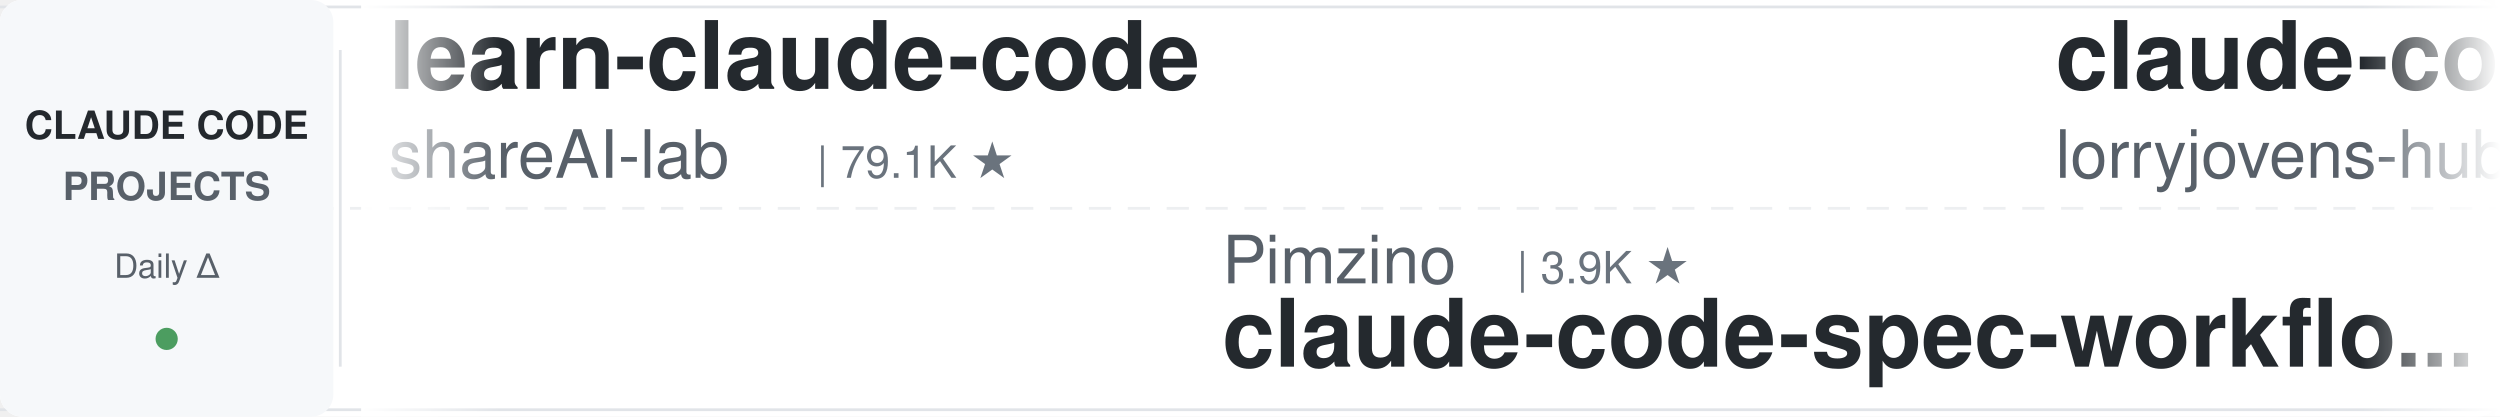
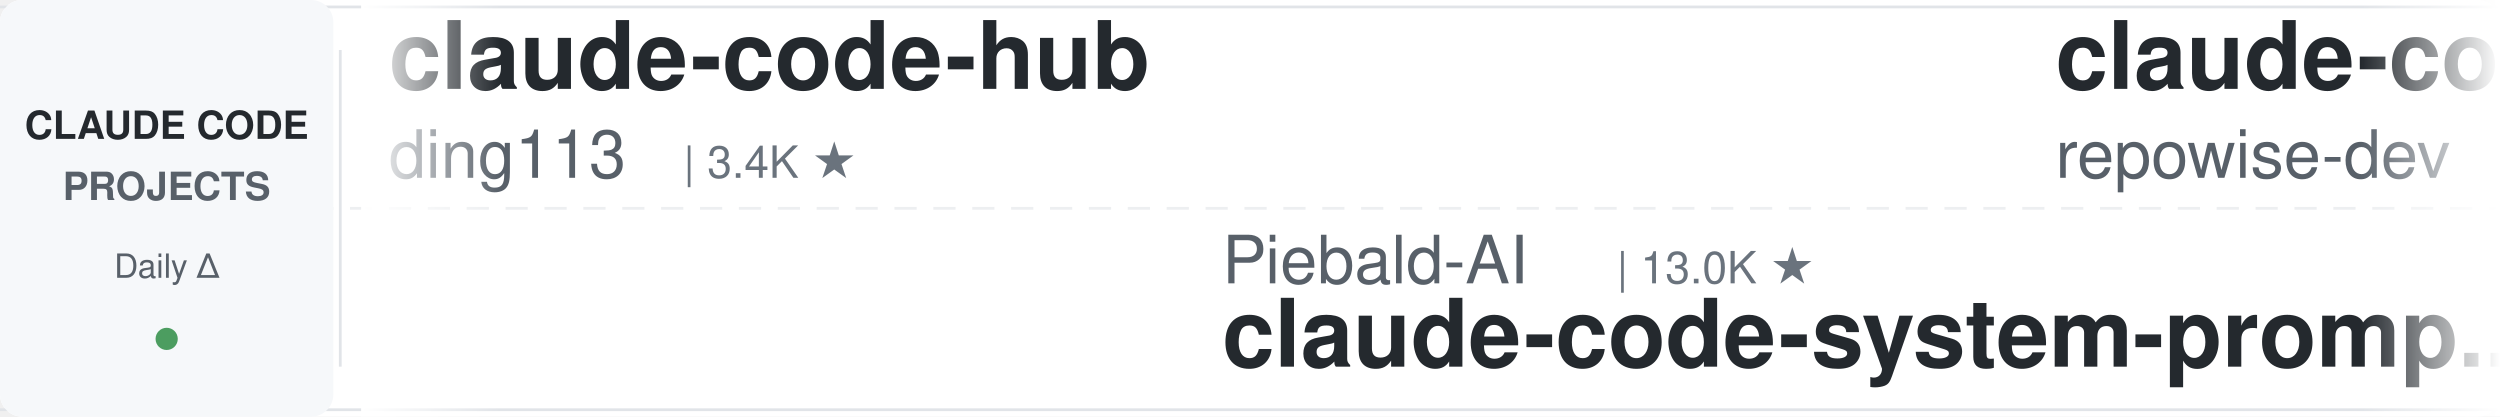
<svg xmlns="http://www.w3.org/2000/svg" width="900" height="150">
  <defs>
    <linearGradient id="leftFade" x1="0%" y1="0%" x2="100%" y2="0%">
      <stop offset="0%" style="stop-color:#ffffff;stop-opacity:1" />
      <stop offset="100%" style="stop-color:#ffffff;stop-opacity:0" />
    </linearGradient>
    <linearGradient id="rightFade" x1="0%" y1="0%" x2="100%" y2="0%">
      <stop offset="0%" style="stop-color:#ffffff;stop-opacity:0" />
      <stop offset="100%" style="stop-color:#ffffff;stop-opacity:1" />
    </linearGradient>
  </defs>
  <rect width="900" height="150" fill="#ffffff" rx="8" />
  <rect x="0" y="2" width="900" height="1" fill="#e1e4e8" />
  <rect x="0" y="147" width="900" height="1" fill="#e1e4e8" />
  <line x1="0" y1="75" x2="900" y2="75" stroke="#e1e4e8" stroke-width="1" stroke-dasharray="8 6" opacity="0.6" />
  <rect x="0" y="0" width="120" height="150" fill="#f6f8fa" rx="8" />
  <text x="60" y="50" font-family="-apple-system, BlinkMacSystemFont, 'Segoe UI', Helvetica, Arial, sans-serif" font-size="14" font-weight="600" fill="#24292e" text-anchor="middle">CLAUDE CODE</text>
  <text x="60" y="72" font-family="-apple-system, BlinkMacSystemFont, 'Segoe UI', Helvetica, Arial, sans-serif" font-size="14" font-weight="600" fill="#586069" text-anchor="middle">PROJECTS</text>
  <text x="60" y="100" font-family="-apple-system, BlinkMacSystemFont, 'Segoe UI', Helvetica, Arial, sans-serif" font-size="12" font-weight="500" fill="#586069" text-anchor="middle">Daily Δ</text>
  <circle cx="60" cy="122" r="4" fill="#22863a" opacity="0.8" />
  <rect x="122" y="18" width="1" height="114" fill="#e1e4e8" />
  <clipPath id="tickerClip">
    <rect x="130" y="0" width="770" height="150" />
  </clipPath>
  <g clip-path="url(#tickerClip)">
    <g id="tickerItems">
      <animateTransform attributeName="transform" attributeType="XML" type="translate" from="0 0" to="-3000 0" dur="54s" repeatCount="indefinite" />
      <g transform="translate(0, 0)">
+         <text x="140" y="32" font-family="-apple-system, BlinkMacSystemFont, 'Segoe UI', Helvetica, Arial, sans-serif" font-size="34" font-weight="600" fill="#24292e">claude-code-hub</text>
+         <text x="140" y="64" font-family="-apple-system, BlinkMacSystemFont, 'Segoe UI', Helvetica, Arial, sans-serif" font-size="24" font-weight="400" fill="#586069">ding113</text>
+         <text x="246" y="64" font-family="-apple-system, BlinkMacSystemFont, 'Segoe UI', Helvetica, Arial, sans-serif" font-size="16" font-weight="500" fill="#6a737d">| 3.4K ★</text>
+       </g>
+       <g transform="translate(300, 0)">
+         <text x="140" y="102" font-family="-apple-system, BlinkMacSystemFont, 'Segoe UI', Helvetica, Arial, sans-serif" font-size="24" font-weight="400" fill="#586069">Piebald-AI</text>
+         <text x="282" y="102" font-family="-apple-system, BlinkMacSystemFont, 'Segoe UI', Helvetica, Arial, sans-serif" font-size="16" font-weight="500" fill="#6a737d">| 13.0K ★</text>
+         <text x="140" y="132" font-family="-apple-system, BlinkMacSystemFont, 'Segoe UI', Helvetica, Arial, sans-serif" font-size="34" font-weight="600" fill="#24292e">claude-code-system-promp...</text>
+       </g>
+       <g transform="translate(600, 0)">
+         <text x="140" y="32" font-family="-apple-system, BlinkMacSystemFont, 'Segoe UI', Helvetica, Arial, sans-serif" font-size="34" font-weight="600" fill="#24292e">claude-code-prompts</text>
+         <text x="140" y="64" font-family="-apple-system, BlinkMacSystemFont, 'Segoe UI', Helvetica, Arial, sans-serif" font-size="24" font-weight="400" fill="#586069">repowise-dev</text>
+         <text x="306" y="64" font-family="-apple-system, BlinkMacSystemFont, 'Segoe UI', Helvetica, Arial, sans-serif" font-size="16" font-weight="500" fill="#6a737d">| 1.2K ★</text>
+       </g>
+       <g transform="translate(900, 0)">
+         <text x="140" y="102" font-family="-apple-system, BlinkMacSystemFont, 'Segoe UI', Helvetica, Arial, sans-serif" font-size="24" font-weight="400" fill="#586069">VoltAgent</text>
+         <text x="270" y="102" font-family="-apple-system, BlinkMacSystemFont, 'Segoe UI', Helvetica, Arial, sans-serif" font-size="16" font-weight="500" fill="#6a737d">| 26.0K ★</text>
+         <text x="140" y="132" font-family="-apple-system, BlinkMacSystemFont, 'Segoe UI', Helvetica, Arial, sans-serif" font-size="34" font-weight="600" fill="#24292e">awesome-claude-code-suba...</text>
+       </g>
+       <g transform="translate(1200, 0)">
        <text x="140" y="32" font-family="-apple-system, BlinkMacSystemFont, 'Segoe UI', Helvetica, Arial, sans-serif" font-size="34" font-weight="600" fill="#24292e">learn-claude-code</text>
        <text x="140" y="64" font-family="-apple-system, BlinkMacSystemFont, 'Segoe UI', Helvetica, Arial, sans-serif" font-size="24" font-weight="400" fill="#586069">shareAI-lab</text>
        <text x="294" y="64" font-family="-apple-system, BlinkMacSystemFont, 'Segoe UI', Helvetica, Arial, sans-serif" font-size="16" font-weight="500" fill="#6a737d">| 79.1K ★</text>
      </g>
-       <g transform="translate(300, 0)">
-         <text x="140" y="102" font-family="-apple-system, BlinkMacSystemFont, 'Segoe UI', Helvetica, Arial, sans-serif" font-size="24" font-weight="400" fill="#586069">Pimzino</text>
-         <text x="246" y="102" font-family="-apple-system, BlinkMacSystemFont, 'Segoe UI', Helvetica, Arial, sans-serif" font-size="16" font-weight="500" fill="#6a737d">| 3.9K ★</text>
-         <text x="140" y="132" font-family="-apple-system, BlinkMacSystemFont, 'Segoe UI', Helvetica, Arial, sans-serif" font-size="34" font-weight="600" fill="#24292e">claude-code-spec-workflo...</text>
-       </g>
-       <g transform="translate(600, 0)">
-         <text x="140" y="32" font-family="-apple-system, BlinkMacSystemFont, 'Segoe UI', Helvetica, Arial, sans-serif" font-size="34" font-weight="600" fill="#24292e">claude-code-rust</text>
-         <text x="140" y="64" font-family="-apple-system, BlinkMacSystemFont, 'Segoe UI', Helvetica, Arial, sans-serif" font-size="24" font-weight="400" fill="#586069">lorryjovens-hub</text>
-         <text x="342" y="64" font-family="-apple-system, BlinkMacSystemFont, 'Segoe UI', Helvetica, Arial, sans-serif" font-size="16" font-weight="500" fill="#6a737d">| 1.7K ★</text>
-       </g>
-       <g transform="translate(900, 0)">
-         <text x="140" y="102" font-family="-apple-system, BlinkMacSystemFont, 'Segoe UI', Helvetica, Arial, sans-serif" font-size="24" font-weight="400" fill="#586069">ykdojo</text>
-         <text x="234" y="102" font-family="-apple-system, BlinkMacSystemFont, 'Segoe UI', Helvetica, Arial, sans-serif" font-size="16" font-weight="500" fill="#6a737d">| 10.3K ★</text>
-         <text x="140" y="132" font-family="-apple-system, BlinkMacSystemFont, 'Segoe UI', Helvetica, Arial, sans-serif" font-size="34" font-weight="600" fill="#24292e">claude-code-tips</text>
-       </g>
-       <g transform="translate(1200, 0)">
-         <text x="140" y="32" font-family="-apple-system, BlinkMacSystemFont, 'Segoe UI', Helvetica, Arial, sans-serif" font-size="34" font-weight="600" fill="#24292e">free-claude-code</text>
-         <text x="140" y="64" font-family="-apple-system, BlinkMacSystemFont, 'Segoe UI', Helvetica, Arial, sans-serif" font-size="24" font-weight="400" fill="#586069">Alishahryar1</text>
-         <text x="306" y="64" font-family="-apple-system, BlinkMacSystemFont, 'Segoe UI', Helvetica, Arial, sans-serif" font-size="16" font-weight="500" fill="#6a737d">| 62.9K ★</text>
-       </g>
      <g transform="translate(1500, 0)">
-         <text x="140" y="102" font-family="-apple-system, BlinkMacSystemFont, 'Segoe UI', Helvetica, Arial, sans-serif" font-size="24" font-weight="400" fill="#586069">xu-xiang</text>
-         <text x="258" y="102" font-family="-apple-system, BlinkMacSystemFont, 'Segoe UI', Helvetica, Arial, sans-serif" font-size="16" font-weight="500" fill="#6a737d">| 2.0K ★</text>
-         <text x="140" y="132" font-family="-apple-system, BlinkMacSystemFont, 'Segoe UI', Helvetica, Arial, sans-serif" font-size="34" font-weight="600" fill="#24292e">everything-claude-code-z...</text>
+         <text x="140" y="102" font-family="-apple-system, BlinkMacSystemFont, 'Segoe UI', Helvetica, Arial, sans-serif" font-size="24" font-weight="400" fill="#586069">kodu-ai</text>
+         <text x="246" y="102" font-family="-apple-system, BlinkMacSystemFont, 'Segoe UI', Helvetica, Arial, sans-serif" font-size="16" font-weight="500" fill="#6a737d">| 5.2K ★</text>
+         <text x="140" y="132" font-family="-apple-system, BlinkMacSystemFont, 'Segoe UI', Helvetica, Arial, sans-serif" font-size="34" font-weight="600" fill="#24292e">claude-coder</text>
      </g>
      <g transform="translate(1800, 0)">
-         <text x="140" y="32" font-family="-apple-system, BlinkMacSystemFont, 'Segoe UI', Helvetica, Arial, sans-serif" font-size="34" font-weight="600" fill="#24292e">claude-code-harness</text>
-         <text x="140" y="64" font-family="-apple-system, BlinkMacSystemFont, 'Segoe UI', Helvetica, Arial, sans-serif" font-size="24" font-weight="400" fill="#586069">Chachamaru127</text>
-         <text x="318" y="64" font-family="-apple-system, BlinkMacSystemFont, 'Segoe UI', Helvetica, Arial, sans-serif" font-size="16" font-weight="500" fill="#6a737d">| 3.2K ★</text>
+         <text x="140" y="32" font-family="-apple-system, BlinkMacSystemFont, 'Segoe UI', Helvetica, Arial, sans-serif" font-size="34" font-weight="600" fill="#24292e">claude-code-security-rev...</text>
+         <text x="140" y="64" font-family="-apple-system, BlinkMacSystemFont, 'Segoe UI', Helvetica, Arial, sans-serif" font-size="24" font-weight="400" fill="#586069">anthropics</text>
+         <text x="282" y="64" font-family="-apple-system, BlinkMacSystemFont, 'Segoe UI', Helvetica, Arial, sans-serif" font-size="16" font-weight="500" fill="#6a737d">| 6.5K ★</text>
      </g>
      <g transform="translate(2100, 0)">
-         <text x="140" y="102" font-family="-apple-system, BlinkMacSystemFont, 'Segoe UI', Helvetica, Arial, sans-serif" font-size="24" font-weight="400" fill="#586069">zebbern</text>
-         <text x="246" y="102" font-family="-apple-system, BlinkMacSystemFont, 'Segoe UI', Helvetica, Arial, sans-serif" font-size="16" font-weight="500" fill="#6a737d">| 4.7K ★</text>
-         <text x="140" y="132" font-family="-apple-system, BlinkMacSystemFont, 'Segoe UI', Helvetica, Arial, sans-serif" font-size="34" font-weight="600" fill="#24292e">claude-code-guide</text>
+         <text x="140" y="102" font-family="-apple-system, BlinkMacSystemFont, 'Segoe UI', Helvetica, Arial, sans-serif" font-size="24" font-weight="400" fill="#586069">ChrisWiles</text>
+         <text x="282" y="102" font-family="-apple-system, BlinkMacSystemFont, 'Segoe UI', Helvetica, Arial, sans-serif" font-size="16" font-weight="500" fill="#6a737d">| 6.1K ★</text>
+         <text x="140" y="132" font-family="-apple-system, BlinkMacSystemFont, 'Segoe UI', Helvetica, Arial, sans-serif" font-size="34" font-weight="600" fill="#24292e">claude-code-showcase</text>
      </g>
      <g transform="translate(2400, 0)">
-         <text x="140" y="32" font-family="-apple-system, BlinkMacSystemFont, 'Segoe UI', Helvetica, Arial, sans-serif" font-size="34" font-weight="600" fill="#24292e">awesome-claude-code-plug...</text>
-         <text x="140" y="64" font-family="-apple-system, BlinkMacSystemFont, 'Segoe UI', Helvetica, Arial, sans-serif" font-size="24" font-weight="400" fill="#586069">ccplugins</text>
-         <text x="270" y="64" font-family="-apple-system, BlinkMacSystemFont, 'Segoe UI', Helvetica, Arial, sans-serif" font-size="16" font-weight="500" fill="#6a737d">| 986 ★</text>
+         <text x="140" y="32" font-family="-apple-system, BlinkMacSystemFont, 'Segoe UI', Helvetica, Arial, sans-serif" font-size="34" font-weight="600" fill="#24292e">claude-code-reverse</text>
+         <text x="140" y="64" font-family="-apple-system, BlinkMacSystemFont, 'Segoe UI', Helvetica, Arial, sans-serif" font-size="24" font-weight="400" fill="#586069">Yuyz0112</text>
+         <text x="258" y="64" font-family="-apple-system, BlinkMacSystemFont, 'Segoe UI', Helvetica, Arial, sans-serif" font-size="16" font-weight="500" fill="#6a737d">| 2.4K ★</text>
      </g>
      <g transform="translate(2700, 0)">
-         <text x="140" y="102" font-family="-apple-system, BlinkMacSystemFont, 'Segoe UI', Helvetica, Arial, sans-serif" font-size="24" font-weight="400" fill="#586069">hangsman</text>
-         <text x="258" y="102" font-family="-apple-system, BlinkMacSystemFont, 'Segoe UI', Helvetica, Arial, sans-serif" font-size="16" font-weight="500" fill="#6a737d">| 799 ★</text>
-         <text x="140" y="132" font-family="-apple-system, BlinkMacSystemFont, 'Segoe UI', Helvetica, Arial, sans-serif" font-size="34" font-weight="600" fill="#24292e">claude-code-source</text>
+         <text x="140" y="102" font-family="-apple-system, BlinkMacSystemFont, 'Segoe UI', Helvetica, Arial, sans-serif" font-size="24" font-weight="400" fill="#586069">musistudio</text>
+         <text x="282" y="102" font-family="-apple-system, BlinkMacSystemFont, 'Segoe UI', Helvetica, Arial, sans-serif" font-size="16" font-weight="500" fill="#6a737d">| 37.8K ★</text>
+         <text x="140" y="132" font-family="-apple-system, BlinkMacSystemFont, 'Segoe UI', Helvetica, Arial, sans-serif" font-size="34" font-weight="600" fill="#24292e">claude-code-router</text>
      </g>
      <g transform="translate(3000, 0)">
-         <text x="140" y="32" font-family="-apple-system, BlinkMacSystemFont, 'Segoe UI', Helvetica, Arial, sans-serif" font-size="34" font-weight="600" fill="#24292e">learn-claude-code</text>
-         <text x="140" y="64" font-family="-apple-system, BlinkMacSystemFont, 'Segoe UI', Helvetica, Arial, sans-serif" font-size="24" font-weight="400" fill="#586069">shareAI-lab</text>
-         <text x="294" y="64" font-family="-apple-system, BlinkMacSystemFont, 'Segoe UI', Helvetica, Arial, sans-serif" font-size="16" font-weight="500" fill="#6a737d">| 79.1K ★</text>
+         <text x="140" y="32" font-family="-apple-system, BlinkMacSystemFont, 'Segoe UI', Helvetica, Arial, sans-serif" font-size="34" font-weight="600" fill="#24292e">claude-code-hub</text>
+         <text x="140" y="64" font-family="-apple-system, BlinkMacSystemFont, 'Segoe UI', Helvetica, Arial, sans-serif" font-size="24" font-weight="400" fill="#586069">ding113</text>
+         <text x="246" y="64" font-family="-apple-system, BlinkMacSystemFont, 'Segoe UI', Helvetica, Arial, sans-serif" font-size="16" font-weight="500" fill="#6a737d">| 3.4K ★</text>
      </g>
      <g transform="translate(3300, 0)">
-         <text x="140" y="102" font-family="-apple-system, BlinkMacSystemFont, 'Segoe UI', Helvetica, Arial, sans-serif" font-size="24" font-weight="400" fill="#586069">Pimzino</text>
-         <text x="246" y="102" font-family="-apple-system, BlinkMacSystemFont, 'Segoe UI', Helvetica, Arial, sans-serif" font-size="16" font-weight="500" fill="#6a737d">| 3.9K ★</text>
-         <text x="140" y="132" font-family="-apple-system, BlinkMacSystemFont, 'Segoe UI', Helvetica, Arial, sans-serif" font-size="34" font-weight="600" fill="#24292e">claude-code-spec-workflo...</text>
+         <text x="140" y="102" font-family="-apple-system, BlinkMacSystemFont, 'Segoe UI', Helvetica, Arial, sans-serif" font-size="24" font-weight="400" fill="#586069">Piebald-AI</text>
+         <text x="282" y="102" font-family="-apple-system, BlinkMacSystemFont, 'Segoe UI', Helvetica, Arial, sans-serif" font-size="16" font-weight="500" fill="#6a737d">| 13.0K ★</text>
+         <text x="140" y="132" font-family="-apple-system, BlinkMacSystemFont, 'Segoe UI', Helvetica, Arial, sans-serif" font-size="34" font-weight="600" fill="#24292e">claude-code-system-promp...</text>
      </g>
      <g transform="translate(3600, 0)">
-         <text x="140" y="32" font-family="-apple-system, BlinkMacSystemFont, 'Segoe UI', Helvetica, Arial, sans-serif" font-size="34" font-weight="600" fill="#24292e">claude-code-rust</text>
-         <text x="140" y="64" font-family="-apple-system, BlinkMacSystemFont, 'Segoe UI', Helvetica, Arial, sans-serif" font-size="24" font-weight="400" fill="#586069">lorryjovens-hub</text>
-         <text x="342" y="64" font-family="-apple-system, BlinkMacSystemFont, 'Segoe UI', Helvetica, Arial, sans-serif" font-size="16" font-weight="500" fill="#6a737d">| 1.7K ★</text>
+         <text x="140" y="32" font-family="-apple-system, BlinkMacSystemFont, 'Segoe UI', Helvetica, Arial, sans-serif" font-size="34" font-weight="600" fill="#24292e">claude-code-prompts</text>
+         <text x="140" y="64" font-family="-apple-system, BlinkMacSystemFont, 'Segoe UI', Helvetica, Arial, sans-serif" font-size="24" font-weight="400" fill="#586069">repowise-dev</text>
+         <text x="306" y="64" font-family="-apple-system, BlinkMacSystemFont, 'Segoe UI', Helvetica, Arial, sans-serif" font-size="16" font-weight="500" fill="#6a737d">| 1.2K ★</text>
      </g>
      <g transform="translate(3900, 0)">
-         <text x="140" y="102" font-family="-apple-system, BlinkMacSystemFont, 'Segoe UI', Helvetica, Arial, sans-serif" font-size="24" font-weight="400" fill="#586069">ykdojo</text>
-         <text x="234" y="102" font-family="-apple-system, BlinkMacSystemFont, 'Segoe UI', Helvetica, Arial, sans-serif" font-size="16" font-weight="500" fill="#6a737d">| 10.3K ★</text>
-         <text x="140" y="132" font-family="-apple-system, BlinkMacSystemFont, 'Segoe UI', Helvetica, Arial, sans-serif" font-size="34" font-weight="600" fill="#24292e">claude-code-tips</text>
+         <text x="140" y="102" font-family="-apple-system, BlinkMacSystemFont, 'Segoe UI', Helvetica, Arial, sans-serif" font-size="24" font-weight="400" fill="#586069">VoltAgent</text>
+         <text x="270" y="102" font-family="-apple-system, BlinkMacSystemFont, 'Segoe UI', Helvetica, Arial, sans-serif" font-size="16" font-weight="500" fill="#6a737d">| 26.0K ★</text>
+         <text x="140" y="132" font-family="-apple-system, BlinkMacSystemFont, 'Segoe UI', Helvetica, Arial, sans-serif" font-size="34" font-weight="600" fill="#24292e">awesome-claude-code-suba...</text>
      </g>
    </g>
  </g>
  <rect x="130" y="0" width="50" height="150" fill="url(#leftFade)" />
  <rect x="850" y="0" width="50" height="150" fill="url(#rightFade)" />
</svg>
